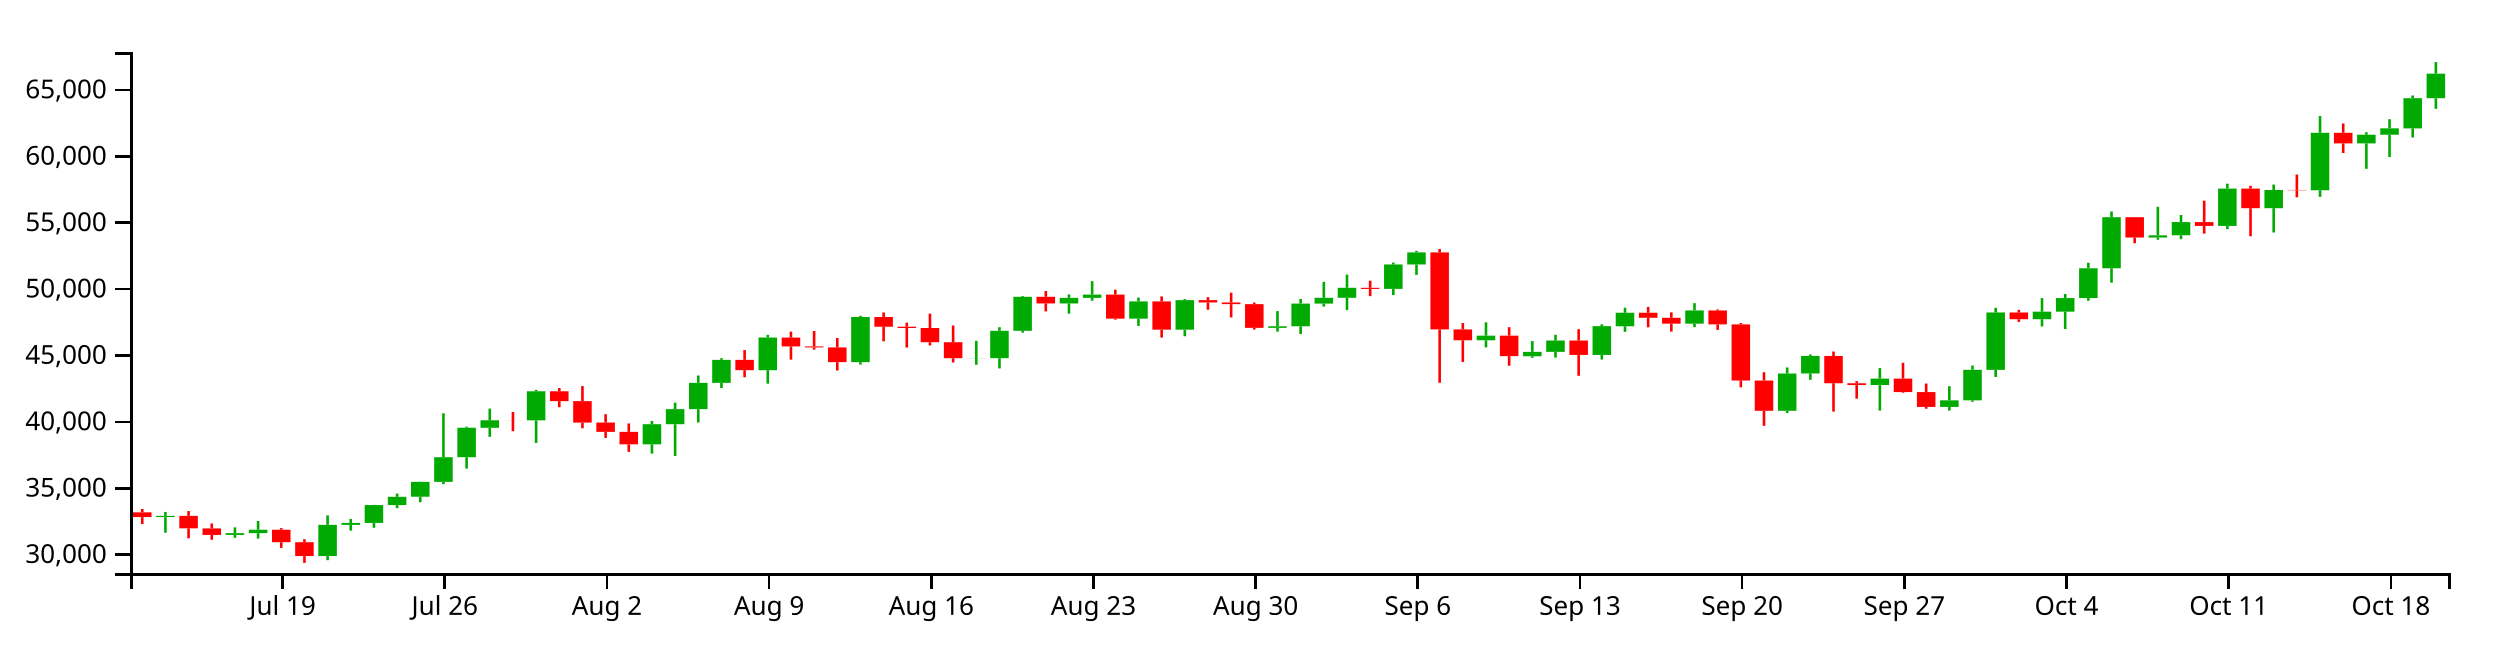
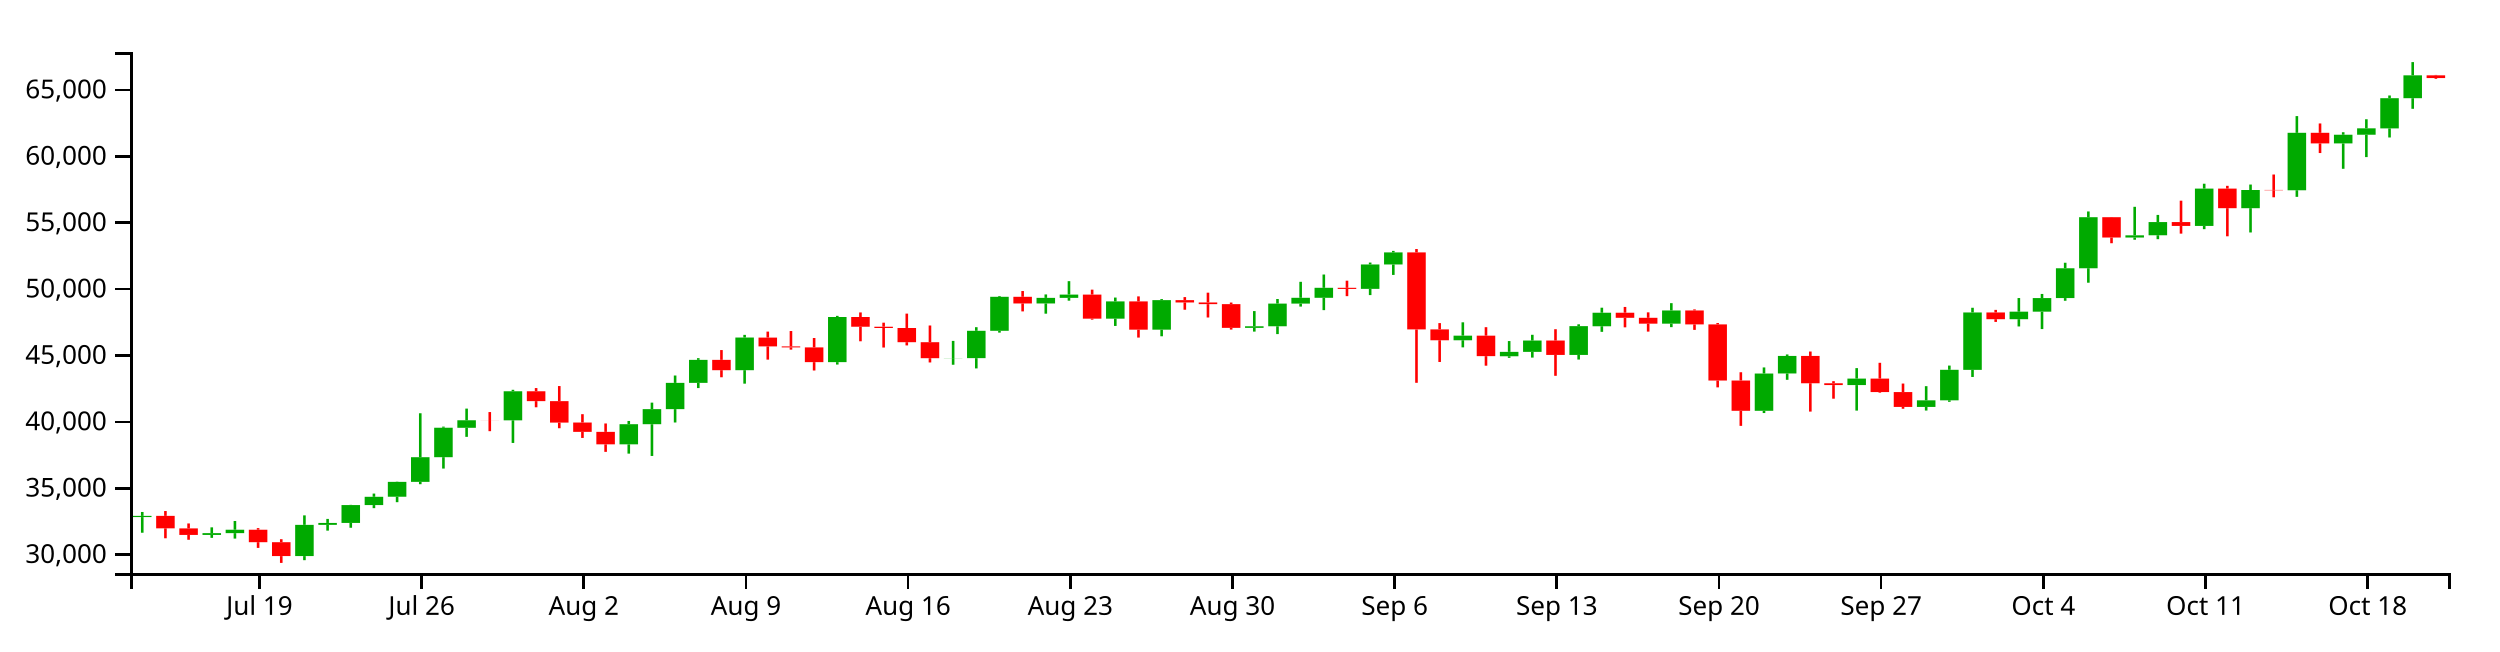
<svg xmlns="http://www.w3.org/2000/svg" version="1.1" width="960" height="250">
  <g transform="translate(50,20)">
    <style>.axis path,.axis line{fill:none;stroke:#000;shape-rendering:crispEdges;}path.candle{stroke:#000000;}path.candle.body{stroke-width:0;}path.candle.up{fill:#00AA00;stroke:#00AA00;}path.candle.down{fill:#FF0000;stroke:#FF0000;}</style>
    <g class="candlestick">
      <g class="data">
-         <path class="candle body up" d="M 9.964 178.56 l 7.117 0 L 17.081 178.097 l -7.117 0 L 9.964 178.56 M 36.653 185.418 l 7.117 0 L 43.77 184.724 l -7.117 0 L 36.653 185.418 M 45.55 184.724 l 7.117 0 L 52.667 183.406 l -7.117 0 L 45.55 184.724 M 72.239 193.542 l 7.117 0 L 79.356 181.54 l -7.117 0 L 72.239 193.542 M 81.136 181.54 l 7.117 0 L 88.253 180.81 l -7.117 0 L 81.136 181.54 M 90.032 180.811 l 7.117 0 L 97.149 173.946 l -7.117 0 L 90.032 180.811 M 98.928 173.946 l 7.117 0 L 106.046 170.765 l -7.117 0 L 98.928 173.946 M 107.825 170.748 l 7.117 0 L 114.942 165.04 l -7.117 0 L 107.825 170.748 M 116.721 165.04 l 7.117 0 L 123.838 155.576 l -7.117 0 L 116.721 165.04 M 125.618 155.557 l 7.117 0 L 132.735 144.257 l -7.117 0 L 125.618 155.557 M 134.514 144.263 l 7.117 0 L 141.631 141.393 l -7.117 0 L 134.514 144.263 M 152.307 141.399 l 7.117 0 L 159.424 130.245 l -7.117 0 L 152.307 141.399 M 196.789 150.633 l 7.117 0 L 203.906 142.904 l -7.117 0 L 196.789 150.633 M 205.686 142.904 l 7.117 0 L 212.803 137.096 l -7.117 0 L 205.686 142.904 M 214.582 137.096 l 7.117 0 L 221.699 127.03 l -7.117 0 L 214.582 137.096 M 223.479 127.03 l 7.117 0 L 230.596 118.182 l -7.117 0 L 223.479 127.03 M 241.271 122.149 l 7.117 0 L 248.389 109.613 l -7.117 0 L 241.271 122.149 M 276.857 119.061 l 7.117 0 L 283.974 101.728 l -7.117 0 L 276.857 119.061 M 321.339 117.553 l 7.117 0 L 328.457 117.505 l -7.117 0 L 321.339 117.553 M 330.236 117.535 l 7.117 0 L 337.353 107.027 l -7.117 0 L 330.236 117.535 M 339.132 107.027 l 7.117 0 L 346.25 93.967 l -7.117 0 L 339.132 107.027 M 356.925 96.519 l 7.117 0 L 364.042 94.391 l -7.117 0 L 356.925 96.519 M 365.822 94.391 l 7.117 0 L 372.939 93.118 l -7.117 0 L 365.822 94.391 M 383.615 102.371 l 7.117 0 L 390.732 95.747 l -7.117 0 L 383.615 102.371 M 401.407 106.603 l 7.117 0 L 408.525 95.254 l -7.117 0 L 401.407 106.603 M 436.993 105.894 l 7.117 0 L 444.11 105.292 l -7.117 0 L 436.993 105.894 M 445.89 105.292 l 7.117 0 L 453.007 96.577 l -7.117 0 L 445.89 105.292 M 454.786 96.577 l 7.117 0 L 461.903 94.353 l -7.117 0 L 454.786 96.577 M 463.683 94.353 l 7.117 0 L 470.8 90.517 l -7.117 0 L 463.683 94.353 M 481.475 90.933 l 7.117 0 L 488.593 81.556 l -7.117 0 L 481.475 90.933 M 490.372 81.556 l 7.117 0 L 497.489 76.932 l -7.117 0 L 490.372 81.556 M 517.061 110.658 l 7.117 0 L 524.178 108.89 l -7.117 0 L 517.061 110.658 M 534.854 116.807 l 7.117 0 L 541.971 115.117 l -7.117 0 L 534.854 116.807 M 543.75 115.117 l 7.117 0 L 550.868 110.776 l -7.117 0 L 543.75 115.117 M 561.543 116.305 l 7.117 0 L 568.661 105.238 l -7.117 0 L 561.543 116.305 M 570.44 105.28 l 7.117 0 L 577.557 100.09 l -7.117 0 L 570.44 105.28 M 597.129 104.277 l 7.117 0 L 604.246 99.216 l -7.117 0 L 597.129 104.277 M 632.715 137.75 l 7.117 0 L 639.832 123.427 l -7.117 0 L 632.715 137.75 M 641.611 123.413 l 7.117 0 L 648.729 116.69 l -7.117 0 L 641.611 123.413 M 668.301 127.878 l 7.117 0 L 675.418 125.378 l -7.117 0 L 668.301 127.878 M 694.99 136.267 l 7.117 0 L 702.107 133.722 l -7.117 0 L 694.99 136.267 M 703.886 133.722 l 7.117 0 L 711.004 121.997 l -7.117 0 L 703.886 133.722 M 712.783 122.018 l 7.117 0 L 719.9 99.987 l -7.117 0 L 712.783 122.018 M 730.576 102.57 l 7.117 0 L 737.693 99.689 l -7.117 0 L 730.576 102.57 M 739.472 99.689 l 7.117 0 L 746.589 94.464 l -7.117 0 L 739.472 99.689 M 748.369 94.464 l 7.117 0 L 755.486 83.008 l -7.117 0 L 748.369 94.464 M 757.265 83.008 l 7.117 0 L 764.382 63.417 l -7.117 0 L 757.265 83.008 M 775.058 71.215 l 7.117 0 L 782.175 70.368 l -7.117 0 L 775.058 71.215 M 783.954 70.346 l 7.117 0 L 791.072 65.279 l -7.117 0 L 783.954 70.346 M 801.747 66.761 l 7.117 0 L 808.864 52.423 l -7.117 0 L 801.747 66.761 M 819.54 59.94 l 7.117 0 L 826.657 52.955 l -7.117 0 L 819.54 59.94 M 837.333 53.053 l 7.117 0 L 844.45 31.006 l -7.117 0 L 837.333 53.053 M 855.126 35.069 l 7.117 0 L 862.243 31.741 l -7.117 0 L 855.126 35.069 M 864.022 31.741 l 7.117 0 L 871.14 29.286 l -7.117 0 L 864.022 31.741 M 872.919 29.308 l 7.117 0 L 880.036 17.71 l -7.117 0 L 872.919 29.308 M 881.815 17.71 l 7.117 0 L 888.932 8.281 l -7.117 0 L 881.815 17.71" />
-         <path class="candle body down" d="M 1.068 176.736 l 7.117 0 L 8.185 178.557 l -7.117 0 L 1.068 176.736 M 18.86 178.096 l 7.117 0 L 25.978 182.889 l -7.117 0 L 18.86 178.096 M 27.757 182.917 l 7.117 0 L 34.874 185.418 l -7.117 0 L 27.757 182.917 M 54.446 183.406 l 7.117 0 L 61.563 188.193 l -7.117 0 L 54.446 183.406 M 63.343 188.193 l 7.117 0 L 70.46 193.542 l -7.117 0 L 63.343 188.193 M 143.411 141.393 l 7.117 0 L 150.528 141.409 l -7.117 0 L 143.411 141.393 M 161.204 130.245 l 7.117 0 L 168.321 134.04 l -7.117 0 L 161.204 130.245 M 170.1 134.04 l 7.117 0 L 177.217 142.281 l -7.117 0 L 170.1 134.04 M 178.996 142.256 l 7.117 0 L 186.114 145.837 l -7.117 0 L 178.996 142.256 M 187.893 145.842 l 7.117 0 L 195.01 150.633 l -7.117 0 L 187.893 145.842 M 232.375 118.182 l 7.117 0 L 239.492 122.149 l -7.117 0 L 232.375 118.182 M 250.168 109.636 l 7.117 0 L 257.285 113.02 l -7.117 0 L 250.168 109.636 M 259.064 113.02 l 7.117 0 L 266.182 113.398 l -7.117 0 L 259.064 113.02 M 267.961 113.399 l 7.117 0 L 275.078 119.067 l -7.117 0 L 267.961 113.399 M 285.754 101.728 l 7.117 0 L 292.871 105.457 l -7.117 0 L 285.754 101.728 M 294.65 105.457 l 7.117 0 L 301.767 105.94 l -7.117 0 L 294.65 105.457 M 303.547 105.94 l 7.117 0 L 310.664 111.408 l -7.117 0 L 303.547 105.94 M 312.443 111.408 l 7.117 0 L 319.56 117.553 l -7.117 0 L 312.443 111.408 M 348.029 93.967 l 7.117 0 L 355.146 96.519 l -7.117 0 L 348.029 93.967 M 374.718 93.118 l 7.117 0 L 381.835 102.371 l -7.117 0 L 374.718 93.118 M 392.511 95.747 l 7.117 0 L 399.628 106.603 l -7.117 0 L 392.511 95.747 M 410.304 95.254 l 7.117 0 L 417.421 96.144 l -7.117 0 L 410.304 95.254 M 419.2 96.144 l 7.117 0 L 426.317 96.794 l -7.117 0 L 419.2 96.144 M 428.097 96.794 l 7.117 0 L 435.214 105.894 l -7.117 0 L 428.097 96.794 M 472.579 90.523 l 7.117 0 L 479.696 90.943 l -7.117 0 L 472.579 90.523 M 499.268 76.92 l 7.117 0 L 506.385 106.501 l -7.117 0 L 499.268 76.92 M 508.165 106.477 l 7.117 0 L 515.282 110.658 l -7.117 0 L 508.165 106.477 M 525.958 108.89 l 7.117 0 L 533.075 116.763 l -7.117 0 L 525.958 108.89 M 552.647 110.776 l 7.117 0 L 559.764 116.305 l -7.117 0 L 552.647 110.776 M 579.336 100.09 l 7.117 0 L 586.453 102.045 l -7.117 0 L 579.336 100.09 M 588.233 102.045 l 7.117 0 L 595.35 104.277 l -7.117 0 L 588.233 102.045 M 606.026 99.216 l 7.117 0 L 613.143 104.574 l -7.117 0 L 606.026 99.216 M 614.922 104.574 l 7.117 0 L 622.039 126.119 l -7.117 0 L 614.922 104.574 M 623.818 126.114 l 7.117 0 L 630.936 137.749 l -7.117 0 L 623.818 126.114 M 650.508 116.69 l 7.117 0 L 657.625 127.164 l -7.117 0 L 650.508 116.69 M 659.404 127.164 l 7.117 0 L 666.521 127.878 l -7.117 0 L 659.404 127.164 M 677.197 125.378 l 7.117 0 L 684.314 130.546 l -7.117 0 L 677.197 125.378 M 686.094 130.546 l 7.117 0 L 693.211 136.259 l -7.117 0 L 686.094 130.546 M 721.679 99.987 l 7.117 0 L 728.796 102.57 l -7.117 0 L 721.679 99.987 M 766.162 63.417 l 7.117 0 L 773.279 71.215 l -7.117 0 L 766.162 63.417 M 792.851 65.279 l 7.117 0 L 799.968 66.761 l -7.117 0 L 792.851 65.279 M 810.644 52.423 l 7.117 0 L 817.761 59.94 l -7.117 0 L 810.644 52.423 M 828.437 52.936 l 7.117 0 L 835.554 53.053 l -7.117 0 L 828.437 52.936 M 846.23 31.006 l 7.117 0 L 853.347 35.069 l -7.117 0 L 846.23 31.006" />
+         <path class="candle body up" d="M 1.068 178.56 l 7.117 0 L 8.185 178.097 l -7.117 0 L 1.068 178.56 M 27.757 185.418 l 7.117 0 L 34.874 184.724 l -7.117 0 L 27.757 185.418 M 36.653 184.724 l 7.117 0 L 43.77 183.406 l -7.117 0 L 36.653 184.724 M 63.343 193.542 l 7.117 0 L 70.46 181.54 l -7.117 0 L 63.343 193.542 M 72.239 181.54 l 7.117 0 L 79.356 180.81 l -7.117 0 L 72.239 181.54 M 81.136 180.811 l 7.117 0 L 88.253 173.946 l -7.117 0 L 81.136 180.811 M 90.032 173.946 l 7.117 0 L 97.149 170.765 l -7.117 0 L 90.032 173.946 M 98.928 170.748 l 7.117 0 L 106.046 165.04 l -7.117 0 L 98.928 170.748 M 107.825 165.04 l 7.117 0 L 114.942 155.576 l -7.117 0 L 107.825 165.04 M 116.721 155.557 l 7.117 0 L 123.838 144.257 l -7.117 0 L 116.721 155.557 M 125.618 144.263 l 7.117 0 L 132.735 141.393 l -7.117 0 L 125.618 144.263 M 143.411 141.399 l 7.117 0 L 150.528 130.245 l -7.117 0 L 143.411 141.399 M 187.893 150.633 l 7.117 0 L 195.01 142.904 l -7.117 0 L 187.893 150.633 M 196.789 142.904 l 7.117 0 L 203.906 137.096 l -7.117 0 L 196.789 142.904 M 205.686 137.096 l 7.117 0 L 212.803 127.03 l -7.117 0 L 205.686 137.096 M 214.582 127.03 l 7.117 0 L 221.699 118.182 l -7.117 0 L 214.582 127.03 M 232.375 122.149 l 7.117 0 L 239.492 109.613 l -7.117 0 L 232.375 122.149 M 267.961 119.061 l 7.117 0 L 275.078 101.728 l -7.117 0 L 267.961 119.061 M 312.443 117.553 l 7.117 0 L 319.56 117.505 l -7.117 0 L 312.443 117.553 M 321.339 117.535 l 7.117 0 L 328.457 107.027 l -7.117 0 L 321.339 117.535 M 330.236 107.027 l 7.117 0 L 337.353 93.967 l -7.117 0 L 330.236 107.027 M 348.029 96.519 l 7.117 0 L 355.146 94.391 l -7.117 0 L 348.029 96.519 M 356.925 94.391 l 7.117 0 L 364.042 93.118 l -7.117 0 L 356.925 94.391 M 374.718 102.371 l 7.117 0 L 381.835 95.747 l -7.117 0 L 374.718 102.371 M 392.511 106.603 l 7.117 0 L 399.628 95.254 l -7.117 0 L 392.511 106.603 M 428.097 105.894 l 7.117 0 L 435.214 105.292 l -7.117 0 L 428.097 105.894 M 436.993 105.292 l 7.117 0 L 444.11 96.577 l -7.117 0 L 436.993 105.292 M 445.89 96.577 l 7.117 0 L 453.007 94.353 l -7.117 0 L 445.89 96.577 M 454.786 94.353 l 7.117 0 L 461.903 90.517 l -7.117 0 L 454.786 94.353 M 472.579 90.933 l 7.117 0 L 479.696 81.556 l -7.117 0 L 472.579 90.933 M 481.475 81.556 l 7.117 0 L 488.593 76.932 l -7.117 0 L 481.475 81.556 M 508.165 110.658 l 7.117 0 L 515.282 108.89 l -7.117 0 L 508.165 110.658 M 525.958 116.807 l 7.117 0 L 533.075 115.117 l -7.117 0 L 525.958 116.807 M 534.854 115.117 l 7.117 0 L 541.971 110.776 l -7.117 0 L 534.854 115.117 M 552.647 116.305 l 7.117 0 L 559.764 105.238 l -7.117 0 L 552.647 116.305 M 561.543 105.28 l 7.117 0 L 568.661 100.09 l -7.117 0 L 561.543 105.28 M 588.233 104.277 l 7.117 0 L 595.35 99.216 l -7.117 0 L 588.233 104.277 M 623.818 137.75 l 7.117 0 L 630.936 123.427 l -7.117 0 L 623.818 137.75 M 632.715 123.413 l 7.117 0 L 639.832 116.69 l -7.117 0 L 632.715 123.413 M 659.404 127.878 l 7.117 0 L 666.521 125.378 l -7.117 0 L 659.404 127.878 M 686.094 136.267 l 7.117 0 L 693.211 133.722 l -7.117 0 L 686.094 136.267 M 694.99 133.722 l 7.117 0 L 702.107 121.997 l -7.117 0 L 694.99 133.722 M 703.886 122.018 l 7.117 0 L 711.004 99.987 l -7.117 0 L 703.886 122.018 M 721.679 102.57 l 7.117 0 L 728.796 99.689 l -7.117 0 L 721.679 102.57 M 730.576 99.689 l 7.117 0 L 737.693 94.464 l -7.117 0 L 730.576 99.689 M 739.472 94.464 l 7.117 0 L 746.589 83.008 l -7.117 0 L 739.472 94.464 M 748.369 83.008 l 7.117 0 L 755.486 63.417 l -7.117 0 L 748.369 83.008 M 766.162 71.215 l 7.117 0 L 773.279 70.368 l -7.117 0 L 766.162 71.215 M 775.058 70.346 l 7.117 0 L 782.175 65.279 l -7.117 0 L 775.058 70.346 M 792.851 66.761 l 7.117 0 L 799.968 52.423 l -7.117 0 L 792.851 66.761 M 810.644 59.94 l 7.117 0 L 817.761 52.955 l -7.117 0 L 810.644 59.94 M 828.437 53.053 l 7.117 0 L 835.554 31.006 l -7.117 0 L 828.437 53.053 M 846.23 35.069 l 7.117 0 L 853.347 31.741 l -7.117 0 L 846.23 35.069 M 855.126 31.741 l 7.117 0 L 862.243 29.286 l -7.117 0 L 855.126 31.741 M 864.022 29.308 l 7.117 0 L 871.14 17.71 l -7.117 0 L 864.022 29.308 M 872.919 17.71 l 7.117 0 L 880.036 8.937 l -7.117 0 L 872.919 17.71" />
+         <path class="candle body down" d="M 9.964 178.096 l 7.117 0 L 17.081 182.889 l -7.117 0 L 9.964 178.096 M 18.86 182.917 l 7.117 0 L 25.978 185.418 l -7.117 0 L 18.86 182.917 M 45.55 183.406 l 7.117 0 L 52.667 188.193 l -7.117 0 L 45.55 183.406 M 54.446 188.193 l 7.117 0 L 61.563 193.542 l -7.117 0 L 54.446 188.193 M 134.514 141.393 l 7.117 0 L 141.631 141.409 l -7.117 0 L 134.514 141.393 M 152.307 130.245 l 7.117 0 L 159.424 134.04 l -7.117 0 L 152.307 130.245 M 161.204 134.04 l 7.117 0 L 168.321 142.281 l -7.117 0 L 161.204 134.04 M 170.1 142.256 l 7.117 0 L 177.217 145.837 l -7.117 0 L 170.1 142.256 M 178.996 145.842 l 7.117 0 L 186.114 150.633 l -7.117 0 L 178.996 145.842 M 223.479 118.182 l 7.117 0 L 230.596 122.149 l -7.117 0 L 223.479 118.182 M 241.271 109.636 l 7.117 0 L 248.389 113.02 l -7.117 0 L 241.271 109.636 M 250.168 113.02 l 7.117 0 L 257.285 113.398 l -7.117 0 L 250.168 113.02 M 259.064 113.399 l 7.117 0 L 266.182 119.067 l -7.117 0 L 259.064 113.399 M 276.857 101.728 l 7.117 0 L 283.974 105.457 l -7.117 0 L 276.857 101.728 M 285.754 105.457 l 7.117 0 L 292.871 105.94 l -7.117 0 L 285.754 105.457 M 294.65 105.94 l 7.117 0 L 301.767 111.408 l -7.117 0 L 294.65 105.94 M 303.547 111.408 l 7.117 0 L 310.664 117.553 l -7.117 0 L 303.547 111.408 M 339.132 93.967 l 7.117 0 L 346.25 96.519 l -7.117 0 L 339.132 93.967 M 365.822 93.118 l 7.117 0 L 372.939 102.371 l -7.117 0 L 365.822 93.118 M 383.615 95.747 l 7.117 0 L 390.732 106.603 l -7.117 0 L 383.615 95.747 M 401.407 95.254 l 7.117 0 L 408.525 96.144 l -7.117 0 L 401.407 95.254 M 410.304 96.144 l 7.117 0 L 417.421 96.794 l -7.117 0 L 410.304 96.144 M 419.2 96.794 l 7.117 0 L 426.317 105.894 l -7.117 0 L 419.2 96.794 M 463.683 90.523 l 7.117 0 L 470.8 90.943 l -7.117 0 L 463.683 90.523 M 490.372 76.92 l 7.117 0 L 497.489 106.501 l -7.117 0 L 490.372 76.92 M 499.268 106.477 l 7.117 0 L 506.385 110.658 l -7.117 0 L 499.268 106.477 M 517.061 108.89 l 7.117 0 L 524.178 116.763 l -7.117 0 L 517.061 108.89 M 543.75 110.776 l 7.117 0 L 550.868 116.305 l -7.117 0 L 543.75 110.776 M 570.44 100.09 l 7.117 0 L 577.557 102.045 l -7.117 0 L 570.44 100.09 M 579.336 102.045 l 7.117 0 L 586.453 104.277 l -7.117 0 L 579.336 102.045 M 597.129 99.216 l 7.117 0 L 604.246 104.574 l -7.117 0 L 597.129 99.216 M 606.026 104.574 l 7.117 0 L 613.143 126.119 l -7.117 0 L 606.026 104.574 M 614.922 126.114 l 7.117 0 L 622.039 137.749 l -7.117 0 L 614.922 126.114 M 641.611 116.69 l 7.117 0 L 648.729 127.164 l -7.117 0 L 641.611 116.69 M 650.508 127.164 l 7.117 0 L 657.625 127.878 l -7.117 0 L 650.508 127.164 M 668.301 125.378 l 7.117 0 L 675.418 130.546 l -7.117 0 L 668.301 125.378 M 677.197 130.546 l 7.117 0 L 684.314 136.259 l -7.117 0 L 677.197 130.546 M 712.783 99.987 l 7.117 0 L 719.9 102.57 l -7.117 0 L 712.783 99.987 M 757.265 63.417 l 7.117 0 L 764.382 71.215 l -7.117 0 L 757.265 63.417 M 783.954 65.279 l 7.117 0 L 791.072 66.761 l -7.117 0 L 783.954 65.279 M 801.747 52.423 l 7.117 0 L 808.864 59.94 l -7.117 0 L 801.747 52.423 M 819.54 52.936 l 7.117 0 L 826.657 53.053 l -7.117 0 L 819.54 52.936 M 837.333 31.006 l 7.117 0 L 844.45 35.069 l -7.117 0 L 837.333 31.006 M 881.815 8.937 l 7.117 0 L 888.932 9.989 l -7.117 0 L 881.815 8.937" />
        <path class="candle body equal" />
-         <path class="candle wick up" d="M 13.523 176.598 L 13.523 178.097 M 13.523 178.56 L 13.523 184.571 M 40.212 182.502 L 40.212 184.724 M 40.212 185.418 L 40.212 186.537 M 49.108 180.059 L 49.108 183.406 M 49.108 184.724 L 49.108 186.82 M 75.798 177.903 L 75.798 181.54 M 75.798 193.542 L 75.798 195.111 M 84.694 179.262 L 84.694 180.81 M 84.694 181.54 L 84.694 183.766 M 93.591 173.865 L 93.591 173.946 M 93.591 180.811 L 93.591 182.663 M 102.487 169.532 L 102.487 170.765 M 102.487 173.946 L 102.487 175.134 M 111.383 164.954 L 111.383 165.04 M 111.383 170.748 L 111.383 172.84 M 120.28 138.689 L 120.28 155.576 M 120.28 165.04 L 120.28 165.934 M 129.176 143.825 L 129.176 144.257 M 129.176 155.557 L 129.176 159.932 M 138.073 136.905 L 138.073 141.393 M 138.073 144.263 L 138.073 147.753 M 155.866 129.682 L 155.866 130.245 M 155.866 141.399 L 155.866 150.092 M 200.348 141.647 L 200.348 142.904 M 200.348 150.633 L 200.348 154.194 M 209.244 134.61 L 209.244 137.096 M 209.244 142.904 L 209.244 155.091 M 218.141 124.198 L 218.141 127.03 M 218.141 137.096 L 218.141 142.238 M 227.037 117.532 L 227.037 118.182 M 227.037 127.03 L 227.037 129.021 M 244.83 108.589 L 244.83 109.613 M 244.83 122.149 L 244.83 127.325 M 280.416 101.29 L 280.416 101.728 M 280.416 119.061 L 280.416 119.992 M 324.898 110.905 L 324.898 117.505 M 324.898 117.553 L 324.898 120.064 M 333.794 105.638 L 333.794 107.027 M 333.794 117.535 L 333.794 121.469 M 342.691 93.658 L 342.691 93.967 M 342.691 107.027 L 342.691 107.729 M 360.484 93.062 L 360.484 94.391 M 360.484 96.519 L 360.484 100.454 M 369.38 87.964 L 369.38 93.118 M 369.38 94.391 L 369.38 95.463 M 387.173 94.263 L 387.173 95.747 M 387.173 102.371 L 387.173 105.163 M 404.966 94.846 L 404.966 95.254 M 404.966 106.603 L 404.966 109.131 M 440.552 99.454 L 440.552 105.292 M 440.552 105.894 L 440.552 107.336 M 449.448 94.815 L 449.448 96.577 M 449.448 105.292 L 449.448 108.294 M 458.345 88.218 L 458.345 94.353 M 458.345 96.577 L 458.345 97.731 M 467.241 85.415 L 467.241 90.517 M 467.241 94.353 L 467.241 99.093 M 485.034 80.826 L 485.034 81.556 M 485.034 90.933 L 485.034 93.316 M 493.93 76.34 L 493.93 76.932 M 493.93 81.556 L 493.93 85.571 M 520.62 103.768 L 520.62 108.89 M 520.62 110.658 L 520.62 113.387 M 538.413 110.966 L 538.413 115.117 M 538.413 116.807 L 538.413 117.419 M 547.309 108.56 L 547.309 110.776 M 547.309 115.117 L 547.309 117.318 M 565.102 104.532 L 565.102 105.238 M 565.102 116.305 L 565.102 118.07 M 573.998 98.16 L 573.998 100.09 M 573.998 105.28 L 573.998 107.426 M 600.688 96.41 L 600.688 99.216 M 600.688 104.277 L 600.688 105.625 M 636.273 121.098 L 636.273 123.427 M 636.273 137.75 L 636.273 138.61 M 645.17 116.115 L 645.17 116.69 M 645.17 123.413 L 645.17 125.847 M 671.859 121.356 L 671.859 125.378 M 671.859 127.878 L 671.859 137.669 M 698.549 128.289 L 698.549 133.722 M 698.549 136.267 L 698.549 137.65 M 707.445 120.38 L 707.445 121.997 M 707.445 133.722 L 707.445 134.304 M 716.341 98.185 L 716.341 99.987 M 716.341 122.018 L 716.341 124.756 M 734.134 94.448 L 734.134 99.689 M 734.134 102.57 L 734.134 105.358 M 743.031 92.877 L 743.031 94.464 M 743.031 99.689 L 743.031 106.362 M 751.927 80.896 L 751.927 83.008 M 751.927 94.464 L 751.927 95.496 M 760.824 61.199 L 760.824 63.417 M 760.824 83.008 L 760.824 88.563 M 778.617 59.415 L 778.617 70.368 M 778.617 71.215 L 778.617 72.07 M 787.513 62.53 L 787.513 65.279 M 787.513 70.346 L 787.513 71.845 M 805.306 50.549 L 805.306 52.423 M 805.306 66.761 L 805.306 68.004 M 823.099 50.865 L 823.099 52.955 M 823.099 59.94 L 823.099 69.268 M 840.892 24.58 L 840.892 31.006 M 840.892 53.053 L 840.892 55.591 M 858.685 30.772 L 858.685 31.741 M 858.685 35.069 L 858.685 44.819 M 867.581 25.789 L 867.581 29.286 M 867.581 31.741 L 867.581 40.325 M 876.477 16.663 L 876.477 17.71 M 876.477 29.308 L 876.477 32.792 M 885.374 3.846 L 885.374 8.281 M 885.374 17.71 L 885.374 21.784" style="stroke-width: 1px;" />
-         <path class="candle wick down" d="M 4.626 175.446 L 4.626 176.736 M 4.626 178.557 L 4.626 181.246 M 22.419 176.235 L 22.419 178.096 M 22.419 182.889 L 22.419 186.697 M 31.315 181.007 L 31.315 182.917 M 31.315 185.418 L 31.315 187.273 M 58.005 182.792 L 58.005 183.406 M 58.005 188.193 L 58.005 190.396 M 66.901 187.054 L 66.901 188.193 M 66.901 193.542 L 66.901 196.154 M 146.969 138.23 L 146.969 141.393 M 146.969 141.409 L 146.969 145.571 M 164.762 129.013 L 164.762 130.245 M 164.762 134.04 L 164.762 136.394 M 173.659 128.243 L 173.659 134.04 M 173.659 142.281 L 173.659 144.439 M 182.555 139.046 L 182.555 142.256 M 182.555 145.837 L 182.555 148.171 M 191.451 142.614 L 191.451 145.842 M 191.451 150.633 L 191.451 153.514 M 235.934 114.422 L 235.934 118.182 M 235.934 122.149 L 235.934 124.868 M 253.727 107.336 L 253.727 109.636 M 253.727 113.02 L 253.727 118.096 M 262.623 107.114 L 262.623 113.02 M 262.623 113.398 L 262.623 114.264 M 271.519 109.793 L 271.519 113.399 M 271.519 119.067 L 271.519 122.273 M 289.312 99.975 L 289.312 101.728 M 289.312 105.457 L 289.312 111.052 M 298.209 103.909 L 298.209 105.457 M 298.209 105.94 L 298.209 113.454 M 307.105 100.434 L 307.105 105.94 M 307.105 111.408 L 307.105 112.638 M 316.002 104.991 L 316.002 111.408 M 316.002 117.553 L 316.002 119.184 M 351.587 91.751 L 351.587 93.967 M 351.587 96.519 L 351.587 99.577 M 378.277 91.226 L 378.277 93.118 M 378.277 102.371 L 378.277 102.748 M 396.07 93.812 L 396.07 95.747 M 396.07 106.603 L 396.07 109.63 M 413.862 94.086 L 413.862 95.254 M 413.862 96.144 L 413.862 98.94 M 422.759 92.387 L 422.759 96.144 M 422.759 96.794 L 422.759 101.919 M 431.655 96.178 L 431.655 96.794 M 431.655 105.894 L 431.655 106.556 M 476.138 87.782 L 476.138 90.523 M 476.138 90.943 L 476.138 93.724 M 502.827 75.626 L 502.827 76.92 M 502.827 106.501 L 502.827 126.999 M 511.723 104.068 L 511.723 106.477 M 511.723 110.658 L 511.723 119 M 529.516 105.638 L 529.516 108.89 M 529.516 116.763 L 529.516 120.426 M 556.206 106.418 L 556.206 110.776 M 556.206 116.305 L 556.206 124.312 M 582.895 97.869 L 582.895 100.09 M 582.895 102.045 L 582.895 105.699 M 591.791 99.944 L 591.791 102.045 M 591.791 104.277 L 591.791 107.338 M 609.584 98.808 L 609.584 99.216 M 609.584 104.574 L 609.584 106.677 M 618.481 104.036 L 618.481 104.574 M 618.481 126.119 L 618.481 128.748 M 627.377 122.941 L 627.377 126.114 M 627.377 137.749 L 627.377 143.532 M 654.066 114.983 L 654.066 116.69 M 654.066 127.164 L 654.066 138.052 M 662.963 126.368 L 662.963 127.164 M 662.963 127.878 L 662.963 133.1 M 680.756 119.316 L 680.756 125.378 M 680.756 130.546 L 680.756 130.797 M 689.652 127.283 L 689.652 130.546 M 689.652 136.259 L 689.652 136.966 M 725.238 98.993 L 725.238 99.987 M 725.238 102.57 L 725.238 103.614 M 769.72 63.328 L 769.72 63.417 M 769.72 71.215 L 769.72 73.399 M 796.409 57.063 L 796.409 65.279 M 796.409 66.761 L 796.409 69.713 M 814.202 51.36 L 814.202 52.423 M 814.202 59.94 L 814.202 70.737 M 831.995 47.013 L 831.995 52.936 M 831.995 53.053 L 831.995 55.754 M 849.788 27.407 L 849.788 31.006 M 849.788 35.069 L 849.788 38.768" style="stroke-width: 1px;" />
+         <path class="candle wick up" d="M 4.626 176.598 L 4.626 178.097 M 4.626 178.56 L 4.626 184.571 M 31.315 182.502 L 31.315 184.724 M 31.315 185.418 L 31.315 186.537 M 40.212 180.059 L 40.212 183.406 M 40.212 184.724 L 40.212 186.82 M 66.901 177.903 L 66.901 181.54 M 66.901 193.542 L 66.901 195.111 M 75.798 179.262 L 75.798 180.81 M 75.798 181.54 L 75.798 183.766 M 84.694 173.865 L 84.694 173.946 M 84.694 180.811 L 84.694 182.663 M 93.591 169.532 L 93.591 170.765 M 93.591 173.946 L 93.591 175.134 M 102.487 164.954 L 102.487 165.04 M 102.487 170.748 L 102.487 172.84 M 111.383 138.689 L 111.383 155.576 M 111.383 165.04 L 111.383 165.934 M 120.28 143.825 L 120.28 144.257 M 120.28 155.557 L 120.28 159.932 M 129.176 136.905 L 129.176 141.393 M 129.176 144.263 L 129.176 147.753 M 146.969 129.682 L 146.969 130.245 M 146.969 141.399 L 146.969 150.092 M 191.451 141.647 L 191.451 142.904 M 191.451 150.633 L 191.451 154.194 M 200.348 134.61 L 200.348 137.096 M 200.348 142.904 L 200.348 155.091 M 209.244 124.198 L 209.244 127.03 M 209.244 137.096 L 209.244 142.238 M 218.141 117.532 L 218.141 118.182 M 218.141 127.03 L 218.141 129.021 M 235.934 108.589 L 235.934 109.613 M 235.934 122.149 L 235.934 127.325 M 271.519 101.29 L 271.519 101.728 M 271.519 119.061 L 271.519 119.992 M 316.002 110.905 L 316.002 117.505 M 316.002 117.553 L 316.002 120.064 M 324.898 105.638 L 324.898 107.027 M 324.898 117.535 L 324.898 121.469 M 333.794 93.658 L 333.794 93.967 M 333.794 107.027 L 333.794 107.729 M 351.587 93.062 L 351.587 94.391 M 351.587 96.519 L 351.587 100.454 M 360.484 87.964 L 360.484 93.118 M 360.484 94.391 L 360.484 95.463 M 378.277 94.263 L 378.277 95.747 M 378.277 102.371 L 378.277 105.163 M 396.07 94.846 L 396.07 95.254 M 396.07 106.603 L 396.07 109.131 M 431.655 99.454 L 431.655 105.292 M 431.655 105.894 L 431.655 107.336 M 440.552 94.815 L 440.552 96.577 M 440.552 105.292 L 440.552 108.294 M 449.448 88.218 L 449.448 94.353 M 449.448 96.577 L 449.448 97.731 M 458.345 85.415 L 458.345 90.517 M 458.345 94.353 L 458.345 99.093 M 476.138 80.826 L 476.138 81.556 M 476.138 90.933 L 476.138 93.316 M 485.034 76.34 L 485.034 76.932 M 485.034 81.556 L 485.034 85.571 M 511.723 103.768 L 511.723 108.89 M 511.723 110.658 L 511.723 113.387 M 529.516 110.966 L 529.516 115.117 M 529.516 116.807 L 529.516 117.419 M 538.413 108.56 L 538.413 110.776 M 538.413 115.117 L 538.413 117.318 M 556.206 104.532 L 556.206 105.238 M 556.206 116.305 L 556.206 118.07 M 565.102 98.16 L 565.102 100.09 M 565.102 105.28 L 565.102 107.426 M 591.791 96.41 L 591.791 99.216 M 591.791 104.277 L 591.791 105.625 M 627.377 121.098 L 627.377 123.427 M 627.377 137.75 L 627.377 138.61 M 636.273 116.115 L 636.273 116.69 M 636.273 123.413 L 636.273 125.847 M 662.963 121.356 L 662.963 125.378 M 662.963 127.878 L 662.963 137.669 M 689.652 128.289 L 689.652 133.722 M 689.652 136.267 L 689.652 137.65 M 698.549 120.38 L 698.549 121.997 M 698.549 133.722 L 698.549 134.304 M 707.445 98.185 L 707.445 99.987 M 707.445 122.018 L 707.445 124.756 M 725.238 94.448 L 725.238 99.689 M 725.238 102.57 L 725.238 105.358 M 734.134 92.877 L 734.134 94.464 M 734.134 99.689 L 734.134 106.362 M 743.031 80.896 L 743.031 83.008 M 743.031 94.464 L 743.031 95.496 M 751.927 61.199 L 751.927 63.417 M 751.927 83.008 L 751.927 88.563 M 769.72 59.415 L 769.72 70.368 M 769.72 71.215 L 769.72 72.07 M 778.617 62.53 L 778.617 65.279 M 778.617 70.346 L 778.617 71.845 M 796.409 50.549 L 796.409 52.423 M 796.409 66.761 L 796.409 68.004 M 814.202 50.865 L 814.202 52.955 M 814.202 59.94 L 814.202 69.268 M 831.995 24.58 L 831.995 31.006 M 831.995 53.053 L 831.995 55.591 M 849.788 30.772 L 849.788 31.741 M 849.788 35.069 L 849.788 44.819 M 858.685 25.789 L 858.685 29.286 M 858.685 31.741 L 858.685 40.325 M 867.581 16.663 L 867.581 17.71 M 867.581 29.308 L 867.581 32.792 M 876.477 3.846 L 876.477 8.937 M 876.477 17.71 L 876.477 21.784" style="stroke-width: 1px;" />
+         <path class="candle wick down" d="M 13.523 176.235 L 13.523 178.096 M 13.523 182.889 L 13.523 186.697 M 22.419 181.007 L 22.419 182.917 M 22.419 185.418 L 22.419 187.273 M 49.108 182.792 L 49.108 183.406 M 49.108 188.193 L 49.108 190.396 M 58.005 187.054 L 58.005 188.193 M 58.005 193.542 L 58.005 196.154 M 138.073 138.23 L 138.073 141.393 M 138.073 141.409 L 138.073 145.571 M 155.866 129.013 L 155.866 130.245 M 155.866 134.04 L 155.866 136.394 M 164.762 128.243 L 164.762 134.04 M 164.762 142.281 L 164.762 144.439 M 173.659 139.046 L 173.659 142.256 M 173.659 145.837 L 173.659 148.171 M 182.555 142.614 L 182.555 145.842 M 182.555 150.633 L 182.555 153.514 M 227.037 114.422 L 227.037 118.182 M 227.037 122.149 L 227.037 124.868 M 244.83 107.336 L 244.83 109.636 M 244.83 113.02 L 244.83 118.096 M 253.727 107.114 L 253.727 113.02 M 253.727 113.398 L 253.727 114.264 M 262.623 109.793 L 262.623 113.399 M 262.623 119.067 L 262.623 122.273 M 280.416 99.975 L 280.416 101.728 M 280.416 105.457 L 280.416 111.052 M 289.312 103.909 L 289.312 105.457 M 289.312 105.94 L 289.312 113.454 M 298.209 100.434 L 298.209 105.94 M 298.209 111.408 L 298.209 112.638 M 307.105 104.991 L 307.105 111.408 M 307.105 117.553 L 307.105 119.184 M 342.691 91.751 L 342.691 93.967 M 342.691 96.519 L 342.691 99.577 M 369.38 91.226 L 369.38 93.118 M 369.38 102.371 L 369.38 102.748 M 387.173 93.812 L 387.173 95.747 M 387.173 106.603 L 387.173 109.63 M 404.966 94.086 L 404.966 95.254 M 404.966 96.144 L 404.966 98.94 M 413.862 92.387 L 413.862 96.144 M 413.862 96.794 L 413.862 101.919 M 422.759 96.178 L 422.759 96.794 M 422.759 105.894 L 422.759 106.556 M 467.241 87.782 L 467.241 90.523 M 467.241 90.943 L 467.241 93.724 M 493.93 75.626 L 493.93 76.92 M 493.93 106.501 L 493.93 126.999 M 502.827 104.068 L 502.827 106.477 M 502.827 110.658 L 502.827 119 M 520.62 105.638 L 520.62 108.89 M 520.62 116.763 L 520.62 120.426 M 547.309 106.418 L 547.309 110.776 M 547.309 116.305 L 547.309 124.312 M 573.998 97.869 L 573.998 100.09 M 573.998 102.045 L 573.998 105.699 M 582.895 99.944 L 582.895 102.045 M 582.895 104.277 L 582.895 107.338 M 600.688 98.808 L 600.688 99.216 M 600.688 104.574 L 600.688 106.677 M 609.584 104.036 L 609.584 104.574 M 609.584 126.119 L 609.584 128.748 M 618.481 122.941 L 618.481 126.114 M 618.481 137.749 L 618.481 143.532 M 645.17 114.983 L 645.17 116.69 M 645.17 127.164 L 645.17 138.052 M 654.066 126.368 L 654.066 127.164 M 654.066 127.878 L 654.066 133.1 M 671.859 119.316 L 671.859 125.378 M 671.859 130.546 L 671.859 130.797 M 680.756 127.283 L 680.756 130.546 M 680.756 136.259 L 680.756 136.966 M 716.341 98.993 L 716.341 99.987 M 716.341 102.57 L 716.341 103.614 M 760.824 63.328 L 760.824 63.417 M 760.824 71.215 L 760.824 73.399 M 787.513 57.063 L 787.513 65.279 M 787.513 66.761 L 787.513 69.713 M 805.306 51.36 L 805.306 52.423 M 805.306 59.94 L 805.306 70.737 M 823.099 47.013 L 823.099 52.936 M 823.099 53.053 L 823.099 55.754 M 840.892 27.407 L 840.892 31.006 M 840.892 35.069 L 840.892 38.768 M 885.374 8.773 L 885.374 8.937 M 885.374 9.989 L 885.374 10.297" style="stroke-width: 1px;" />
        <path class="candle wick equal" style="stroke-width: 1px;" />
      </g>
    </g>
    <g class="x axis" transform="translate(0,200)" fill="none" font-size="10" font-family="sans-serif" text-anchor="middle">
      <path class="domain" stroke="#000" d="M0.5,6V0.5H890.5V6" />
-       <g class="tick" opacity="1" transform="translate(58.0048,0)">
+       <g class="tick" opacity="1" transform="translate(49.10836,0)">
        <line stroke="#000" y2="6" x1="0.5" x2="0.5" />
        <text fill="#000" y="9" x="0.5" dy="0.71em">Jul 19</text>
      </g>
-       <g class="tick" opacity="1" transform="translate(120.2799,0)">
+       <g class="tick" opacity="1" transform="translate(111.3834,0)">
        <line stroke="#000" y2="6" x1="0.5" x2="0.5" />
        <text fill="#000" y="9" x="0.5" dy="0.71em">Jul 26</text>
      </g>
-       <g class="tick" opacity="1" transform="translate(182.555,0)">
+       <g class="tick" opacity="1" transform="translate(173.6585,0)">
        <line stroke="#000" y2="6" x1="0.5" x2="0.5" />
        <text fill="#000" y="9" x="0.5" dy="0.71em">Aug  2</text>
      </g>
-       <g class="tick" opacity="1" transform="translate(244.8301,0)">
+       <g class="tick" opacity="1" transform="translate(235.9336,0)">
        <line stroke="#000" y2="6" x1="0.5" x2="0.5" />
        <text fill="#000" y="9" x="0.5" dy="0.71em">Aug  9</text>
      </g>
-       <g class="tick" opacity="1" transform="translate(307.1052,0)">
+       <g class="tick" opacity="1" transform="translate(298.2087,0)">
        <line stroke="#000" y2="6" x1="0.5" x2="0.5" />
        <text fill="#000" y="9" x="0.5" dy="0.71em">Aug 16</text>
      </g>
-       <g class="tick" opacity="1" transform="translate(369.3802,0)">
+       <g class="tick" opacity="1" transform="translate(360.4838,0)">
        <line stroke="#000" y2="6" x1="0.5" x2="0.5" />
        <text fill="#000" y="9" x="0.5" dy="0.71em">Aug 23</text>
      </g>
-       <g class="tick" opacity="1" transform="translate(431.6553,0)">
+       <g class="tick" opacity="1" transform="translate(422.7589,0)">
        <line stroke="#000" y2="6" x1="0.5" x2="0.5" />
        <text fill="#000" y="9" x="0.5" dy="0.71em">Aug 30</text>
      </g>
-       <g class="tick" opacity="1" transform="translate(493.9304,0)">
+       <g class="tick" opacity="1" transform="translate(485.034,0)">
        <line stroke="#000" y2="6" x1="0.5" x2="0.5" />
        <text fill="#000" y="9" x="0.5" dy="0.71em">Sep  6</text>
      </g>
-       <g class="tick" opacity="1" transform="translate(556.2055,0)">
+       <g class="tick" opacity="1" transform="translate(547.3091,0)">
        <line stroke="#000" y2="6" x1="0.5" x2="0.5" />
        <text fill="#000" y="9" x="0.5" dy="0.71em">Sep 13</text>
      </g>
-       <g class="tick" opacity="1" transform="translate(618.4806,0)">
+       <g class="tick" opacity="1" transform="translate(609.5842,0)">
        <line stroke="#000" y2="6" x1="0.5" x2="0.5" />
        <text fill="#000" y="9" x="0.5" dy="0.71em">Sep 20</text>
      </g>
-       <g class="tick" opacity="1" transform="translate(680.7557,0)">
+       <g class="tick" opacity="1" transform="translate(671.8593,0)">
        <line stroke="#000" y2="6" x1="0.5" x2="0.5" />
        <text fill="#000" y="9" x="0.5" dy="0.71em">Sep 27</text>
      </g>
-       <g class="tick" opacity="1" transform="translate(743.0308,0)">
+       <g class="tick" opacity="1" transform="translate(734.1343,0)">
        <line stroke="#000" y2="6" x1="0.5" x2="0.5" />
        <text fill="#000" y="9" x="0.5" dy="0.71em">Oct  4</text>
      </g>
-       <g class="tick" opacity="1" transform="translate(805.3059,0)">
+       <g class="tick" opacity="1" transform="translate(796.4094,0)">
        <line stroke="#000" y2="6" x1="0.5" x2="0.5" />
        <text fill="#000" y="9" x="0.5" dy="0.71em">Oct 11</text>
      </g>
-       <g class="tick" opacity="1" transform="translate(867.581,0)">
+       <g class="tick" opacity="1" transform="translate(858.6845,0)">
        <line stroke="#000" y2="6" x1="0.5" x2="0.5" />
        <text fill="#000" y="9" x="0.5" dy="0.71em">Oct 18</text>
      </g>
    </g>
    <g class="y axis" fill="none" font-size="10" font-family="sans-serif" text-anchor="end">
      <path class="domain" stroke="#000" d="M-6,200.5H0.5V0.5H-6" />
      <g class="tick" opacity="1" transform="translate(0,192.4731)">
        <line stroke="#000" x2="-6" y1="0.5" y2="0.5" />
        <text fill="#000" x="-9" y="0.5" dy="0.32em">30,000</text>
      </g>
      <g class="tick" opacity="1" transform="translate(0,166.9829)">
        <line stroke="#000" x2="-6" y1="0.5" y2="0.5" />
        <text fill="#000" x="-9" y="0.5" dy="0.32em">35,000</text>
      </g>
      <g class="tick" opacity="1" transform="translate(0,141.4928)">
        <line stroke="#000" x2="-6" y1="0.5" y2="0.5" />
        <text fill="#000" x="-9" y="0.5" dy="0.32em">40,000</text>
      </g>
      <g class="tick" opacity="1" transform="translate(0,116.0027)">
        <line stroke="#000" x2="-6" y1="0.5" y2="0.5" />
        <text fill="#000" x="-9" y="0.5" dy="0.32em">45,000</text>
      </g>
      <g class="tick" opacity="1" transform="translate(0,90.51258)">
        <line stroke="#000" x2="-6" y1="0.5" y2="0.5" />
        <text fill="#000" x="-9" y="0.5" dy="0.32em">50,000</text>
      </g>
      <g class="tick" opacity="1" transform="translate(0,65.02245)">
        <line stroke="#000" x2="-6" y1="0.5" y2="0.5" />
        <text fill="#000" x="-9" y="0.5" dy="0.32em">55,000</text>
      </g>
      <g class="tick" opacity="1" transform="translate(0,39.53233)">
        <line stroke="#000" x2="-6" y1="0.5" y2="0.5" />
        <text fill="#000" x="-9" y="0.5" dy="0.32em">60,000</text>
      </g>
      <g class="tick" opacity="1" transform="translate(0,14.0422)">
        <line stroke="#000" x2="-6" y1="0.5" y2="0.5" />
        <text fill="#000" x="-9" y="0.5" dy="0.32em">65,000</text>
      </g>
      <text transform="rotate(-90)" y="6" dy=".71em" style="text-anchor: end;">Price ($)</text>
    </g>
  </g>
</svg>
